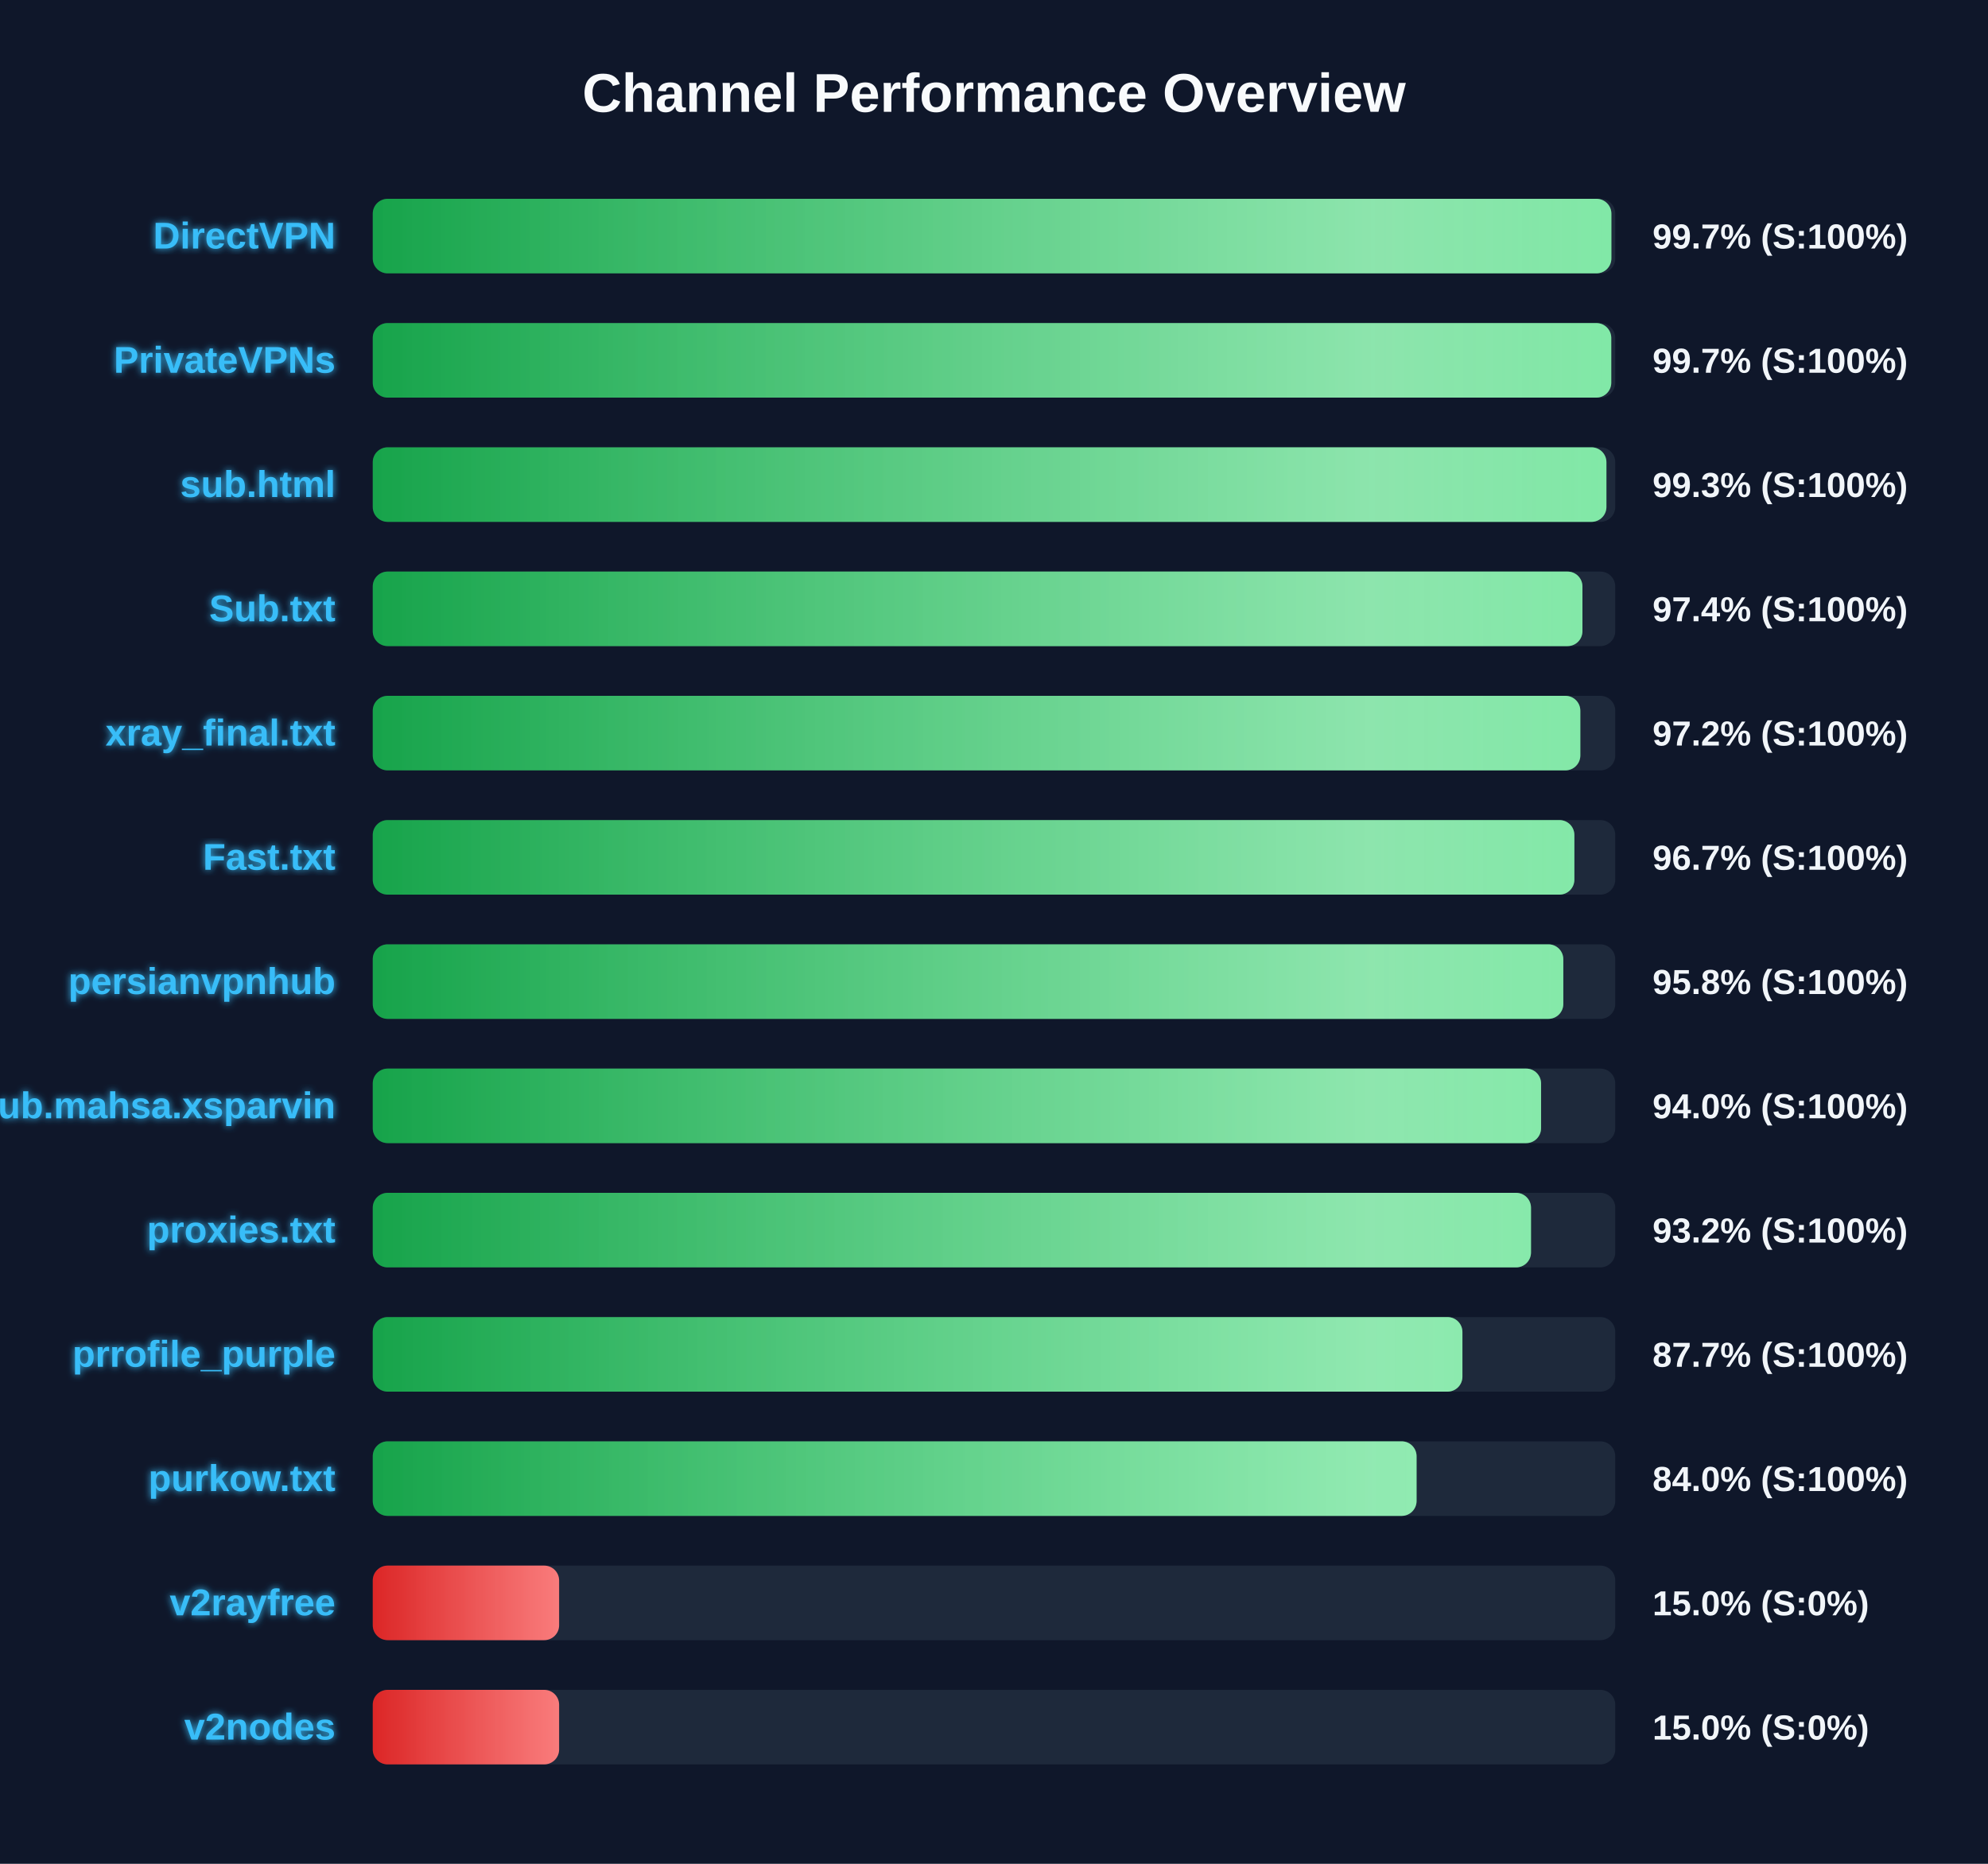
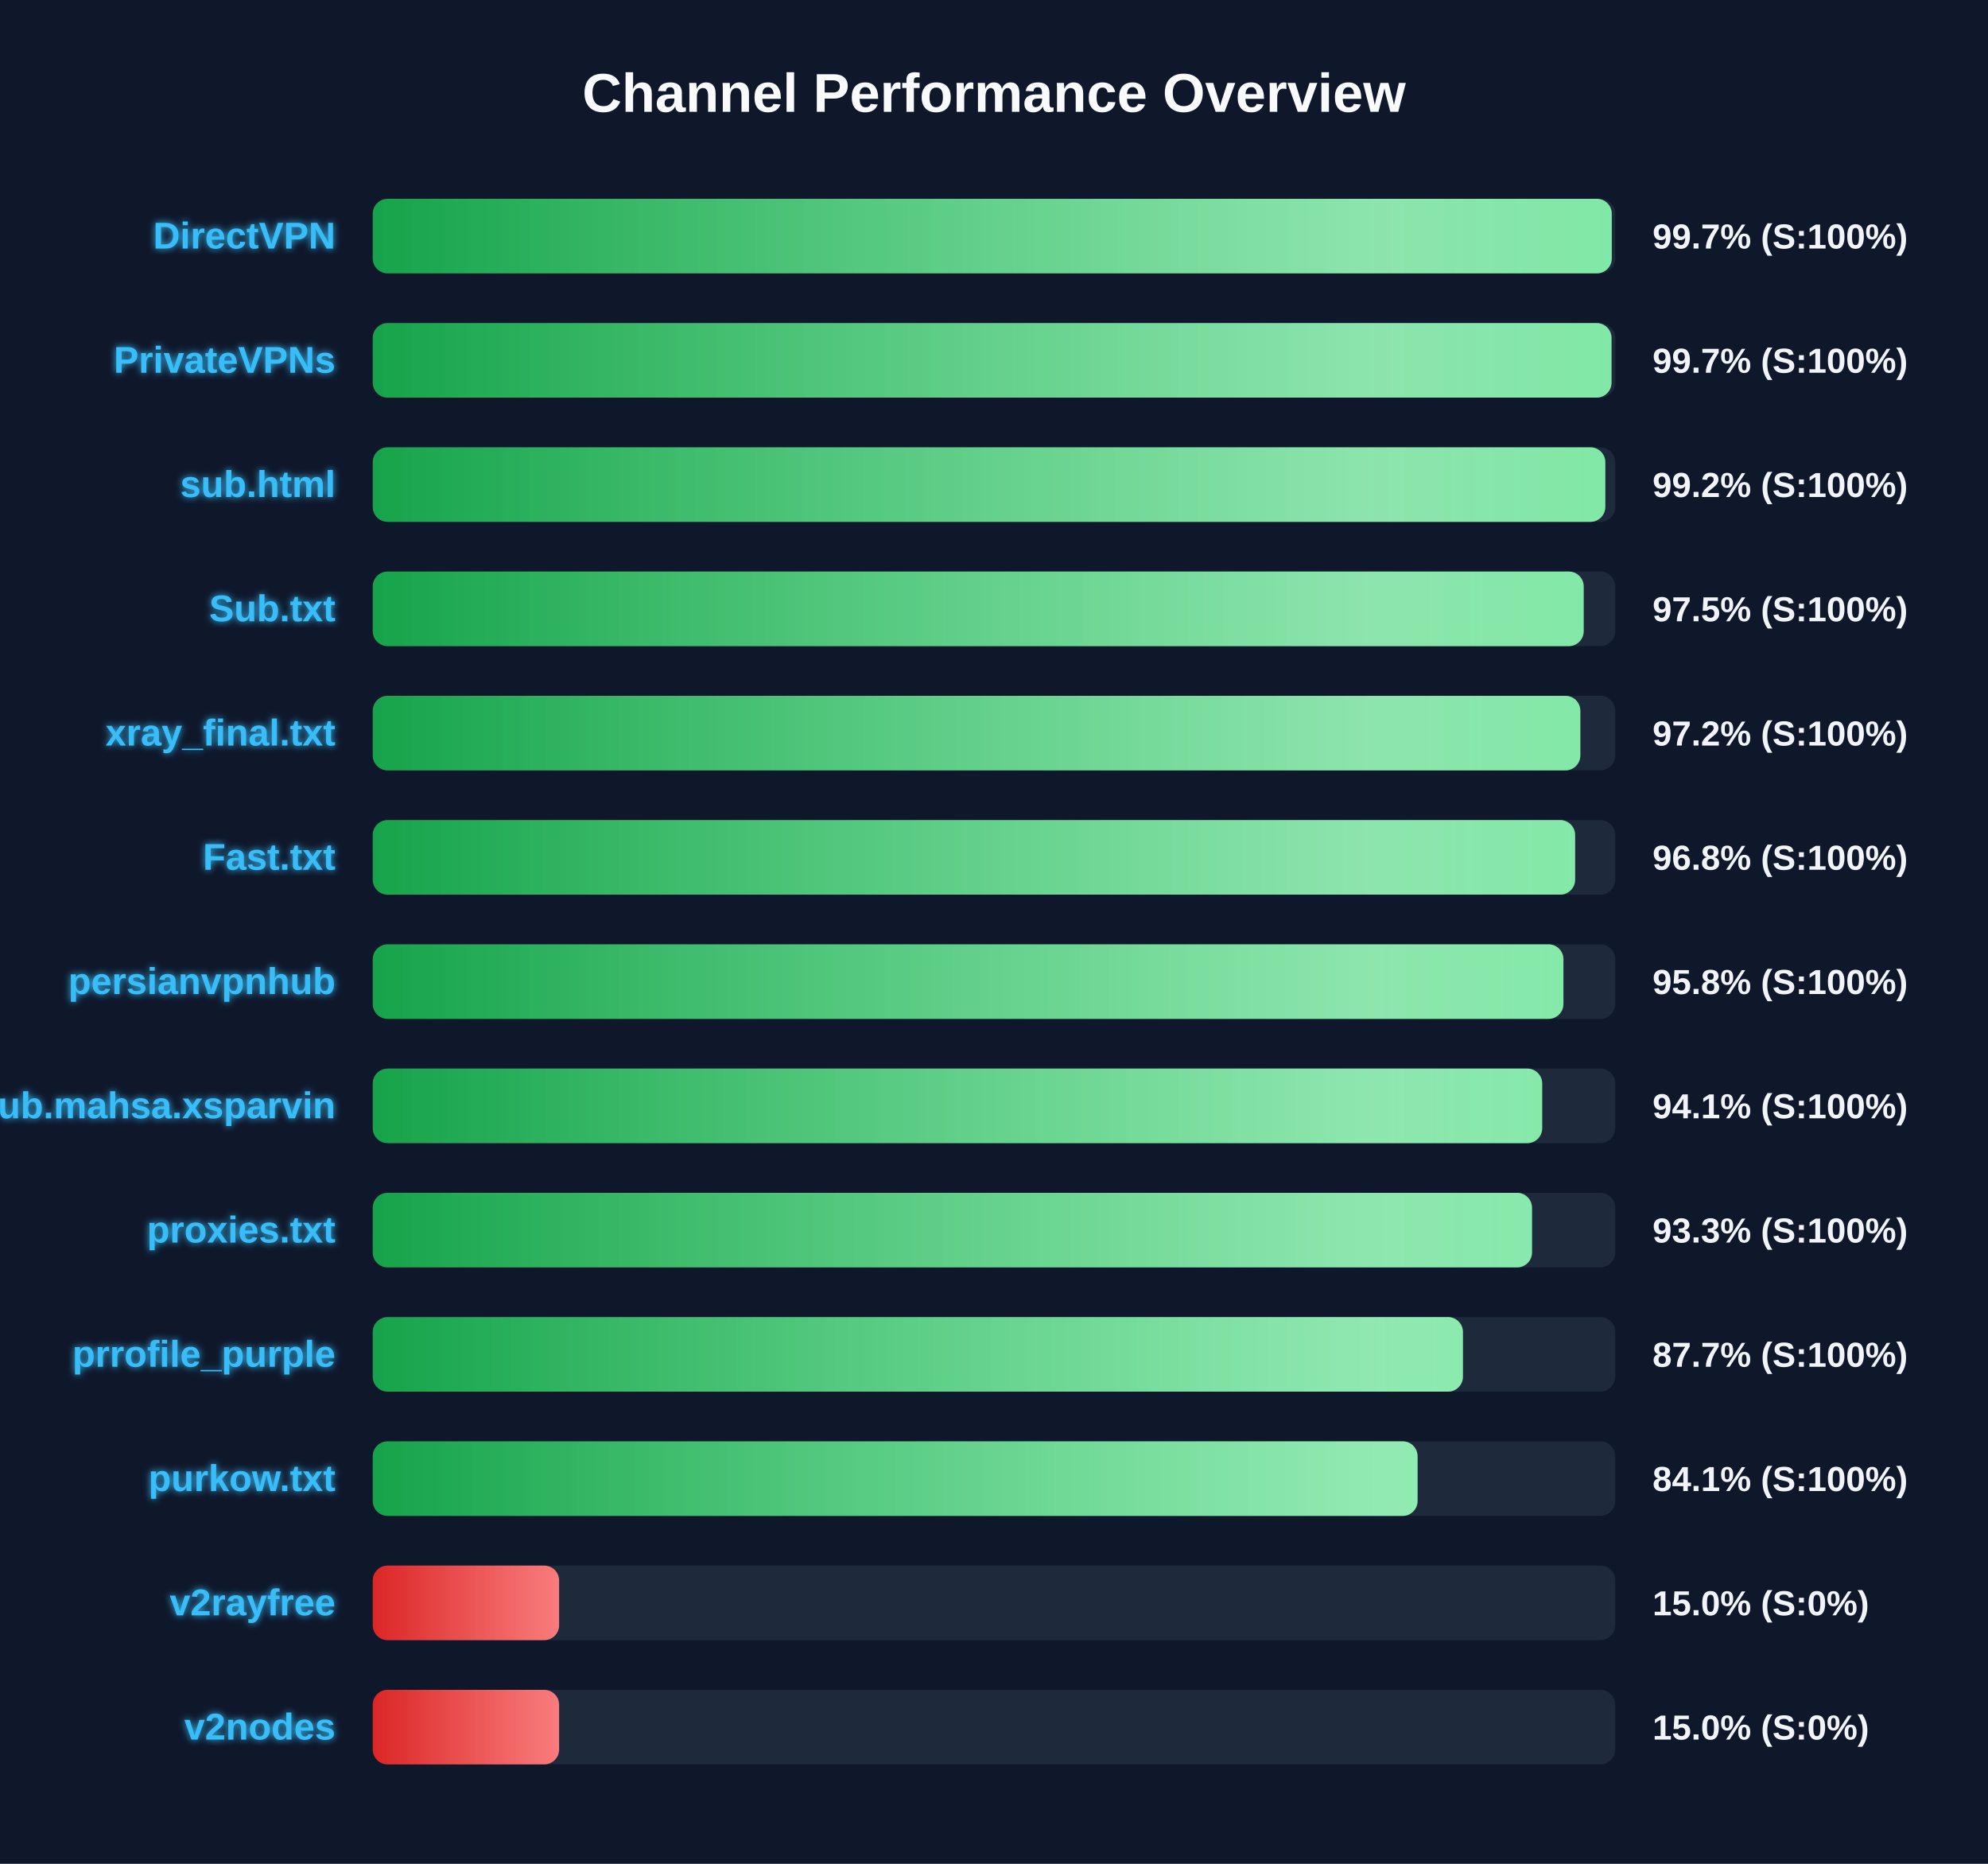
<svg xmlns="http://www.w3.org/2000/svg" width="800" height="750" version="1.1">
  <defs>
    <linearGradient id="grad-green" x1="0%" y1="0%" x2="100%" y2="0%">
      <stop offset="0%" stop-color="#16a34a" />
      <stop offset="100%" stop-color="#4ade80" />
    </linearGradient>
    <linearGradient id="grad-yellow" x1="0%" y1="0%" x2="100%" y2="0%">
      <stop offset="0%" stop-color="#ca8a04" />
      <stop offset="100%" stop-color="#fde047" />
    </linearGradient>
    <linearGradient id="grad-red" x1="0%" y1="0%" x2="100%" y2="0%">
      <stop offset="0%" stop-color="#dc2626" />
      <stop offset="100%" stop-color="#f87171" />
    </linearGradient>
    <linearGradient id="shimmer" x1="0%" y1="0%" x2="100%" y2="0%">
      <stop offset="0%" stop-color="rgba(255,255,255,0)" />
      <stop offset="50%" stop-color="rgba(255,255,255,0.4)" />
      <stop offset="100%" stop-color="rgba(255,255,255,0)" />
    </linearGradient>
    <filter id="glow" x="-20%" y="-20%" width="140%" height="140%">
      <feGaussianBlur stdDeviation="1.5" result="blur" />
      <feComposite in="SourceGraphic" in2="blur" operator="over" />
    </filter>
  </defs>
  <style>
        .bg-rect { fill: #0f172a; }
        .title { font: bold 22px 'Segoe UI', Arial, sans-serif; fill: #f8fafc; }
        .row { font: bold 15px 'Segoe UI', Arial, sans-serif; fill: #38bdf8; filter: url(#glow); }
        .score { font: bold 14px 'Segoe UI', Arial, sans-serif; fill: #f1f5f9; }
        @keyframes shimmer-anim {
            0% { transform: translateX(-100%); }
            100% { transform: translateX(200%); }
        }
        .shimmer-rect {
            animation: shimmer-anim 2.5s infinite linear;
        }
    </style>
  <rect width="100%" height="100%" class="bg-rect" />
  <text x="400" y="45" text-anchor="middle" class="title">Channel Performance Overview</text>
  <rect x="150" y="80" width="500" height="30" fill="#1e293b" rx="6" />
  <clipPath id="clip-0">
-     <rect x="150" y="80" width="498.45" height="30" rx="6" />
+     <rect x="150" y="80" width="498.6" height="30" rx="6" />
  </clipPath>
-   <rect x="150" y="80" width="498.45" height="30" fill="url(#grad-green)" rx="6" />
+   <rect x="150" y="80" width="498.6" height="30" fill="url(#grad-green)" rx="6" />
  <g clip-path="url(#clip-0)">
    <rect x="150" y="80" width="100%" height="30" fill="url(#shimmer)" class="shimmer-rect" />
  </g>
  <text x="135" y="100" text-anchor="end" class="row">DirectVPN</text>
  <text x="665" y="100" text-anchor="start" class="score">99.7% (S:100%)</text>
  <rect x="150" y="130" width="500" height="30" fill="#1e293b" rx="6" />
  <clipPath id="clip-1">
-     <rect x="150" y="130" width="498.4" height="30" rx="6" />
+     <rect x="150" y="130" width="498.5" height="30" rx="6" />
  </clipPath>
-   <rect x="150" y="130" width="498.4" height="30" fill="url(#grad-green)" rx="6" />
+   <rect x="150" y="130" width="498.5" height="30" fill="url(#grad-green)" rx="6" />
  <g clip-path="url(#clip-1)">
    <rect x="150" y="130" width="100%" height="30" fill="url(#shimmer)" class="shimmer-rect" />
  </g>
  <text x="135" y="150" text-anchor="end" class="row">PrivateVPNs</text>
  <text x="665" y="150" text-anchor="start" class="score">99.7% (S:100%)</text>
  <rect x="150" y="180" width="500" height="30" fill="#1e293b" rx="6" />
  <clipPath id="clip-2">
-     <rect x="150" y="180" width="496.45" height="30" rx="6" />
+     <rect x="150" y="180" width="496.0" height="30" rx="6" />
  </clipPath>
-   <rect x="150" y="180" width="496.45" height="30" fill="url(#grad-green)" rx="6" />
+   <rect x="150" y="180" width="496.0" height="30" fill="url(#grad-green)" rx="6" />
  <g clip-path="url(#clip-2)">
    <rect x="150" y="180" width="100%" height="30" fill="url(#shimmer)" class="shimmer-rect" />
  </g>
  <text x="135" y="200" text-anchor="end" class="row">sub.html</text>
-   <text x="665" y="200" text-anchor="start" class="score">99.3% (S:100%)</text>
+   <text x="665" y="200" text-anchor="start" class="score">99.2% (S:100%)</text>
  <rect x="150" y="230" width="500" height="30" fill="#1e293b" rx="6" />
  <clipPath id="clip-3">
-     <rect x="150" y="230" width="486.8" height="30" rx="6" />
+     <rect x="150" y="230" width="487.3" height="30" rx="6" />
  </clipPath>
-   <rect x="150" y="230" width="486.8" height="30" fill="url(#grad-green)" rx="6" />
+   <rect x="150" y="230" width="487.3" height="30" fill="url(#grad-green)" rx="6" />
  <g clip-path="url(#clip-3)">
    <rect x="150" y="230" width="100%" height="30" fill="url(#shimmer)" class="shimmer-rect" />
  </g>
  <text x="135" y="250" text-anchor="end" class="row">Sub.txt</text>
-   <text x="665" y="250" text-anchor="start" class="score">97.4% (S:100%)</text>
+   <text x="665" y="250" text-anchor="start" class="score">97.5% (S:100%)</text>
  <rect x="150" y="280" width="500" height="30" fill="#1e293b" rx="6" />
  <clipPath id="clip-4">
    <rect x="150" y="280" width="485.95" height="30" rx="6" />
  </clipPath>
  <rect x="150" y="280" width="485.95" height="30" fill="url(#grad-green)" rx="6" />
  <g clip-path="url(#clip-4)">
    <rect x="150" y="280" width="100%" height="30" fill="url(#shimmer)" class="shimmer-rect" />
  </g>
  <text x="135" y="300" text-anchor="end" class="row">xray_final.txt</text>
  <text x="665" y="300" text-anchor="start" class="score">97.2% (S:100%)</text>
  <rect x="150" y="330" width="500" height="30" fill="#1e293b" rx="6" />
  <clipPath id="clip-5">
-     <rect x="150" y="330" width="483.55" height="30" rx="6" />
+     <rect x="150" y="330" width="483.85" height="30" rx="6" />
  </clipPath>
-   <rect x="150" y="330" width="483.55" height="30" fill="url(#grad-green)" rx="6" />
+   <rect x="150" y="330" width="483.85" height="30" fill="url(#grad-green)" rx="6" />
  <g clip-path="url(#clip-5)">
    <rect x="150" y="330" width="100%" height="30" fill="url(#shimmer)" class="shimmer-rect" />
  </g>
  <text x="135" y="350" text-anchor="end" class="row">Fast.txt</text>
-   <text x="665" y="350" text-anchor="start" class="score">96.7% (S:100%)</text>
+   <text x="665" y="350" text-anchor="start" class="score">96.8% (S:100%)</text>
  <rect x="150" y="380" width="500" height="30" fill="#1e293b" rx="6" />
  <clipPath id="clip-6">
-     <rect x="150" y="380" width="479.1" height="30" rx="6" />
+     <rect x="150" y="380" width="479.15" height="30" rx="6" />
  </clipPath>
-   <rect x="150" y="380" width="479.1" height="30" fill="url(#grad-green)" rx="6" />
+   <rect x="150" y="380" width="479.15" height="30" fill="url(#grad-green)" rx="6" />
  <g clip-path="url(#clip-6)">
    <rect x="150" y="380" width="100%" height="30" fill="url(#shimmer)" class="shimmer-rect" />
  </g>
  <text x="135" y="400" text-anchor="end" class="row">persianvpnhub</text>
  <text x="665" y="400" text-anchor="start" class="score">95.8% (S:100%)</text>
  <rect x="150" y="430" width="500" height="30" fill="#1e293b" rx="6" />
  <clipPath id="clip-7">
-     <rect x="150" y="430" width="470.15" height="30" rx="6" />
+     <rect x="150" y="430" width="470.6" height="30" rx="6" />
  </clipPath>
-   <rect x="150" y="430" width="470.15" height="30" fill="url(#grad-green)" rx="6" />
+   <rect x="150" y="430" width="470.6" height="30" fill="url(#grad-green)" rx="6" />
  <g clip-path="url(#clip-7)">
    <rect x="150" y="430" width="100%" height="30" fill="url(#shimmer)" class="shimmer-rect" />
  </g>
  <text x="135" y="450" text-anchor="end" class="row">Sub.mahsa.xsparvin</text>
-   <text x="665" y="450" text-anchor="start" class="score">94.0% (S:100%)</text>
+   <text x="665" y="450" text-anchor="start" class="score">94.1% (S:100%)</text>
  <rect x="150" y="480" width="500" height="30" fill="#1e293b" rx="6" />
  <clipPath id="clip-8">
-     <rect x="150" y="480" width="466.1" height="30" rx="6" />
+     <rect x="150" y="480" width="466.5" height="30" rx="6" />
  </clipPath>
-   <rect x="150" y="480" width="466.1" height="30" fill="url(#grad-green)" rx="6" />
+   <rect x="150" y="480" width="466.5" height="30" fill="url(#grad-green)" rx="6" />
  <g clip-path="url(#clip-8)">
    <rect x="150" y="480" width="100%" height="30" fill="url(#shimmer)" class="shimmer-rect" />
  </g>
  <text x="135" y="500" text-anchor="end" class="row">proxies.txt</text>
-   <text x="665" y="500" text-anchor="start" class="score">93.2% (S:100%)</text>
+   <text x="665" y="500" text-anchor="start" class="score">93.3% (S:100%)</text>
  <rect x="150" y="530" width="500" height="30" fill="#1e293b" rx="6" />
  <clipPath id="clip-9">
-     <rect x="150" y="530" width="438.5" height="30" rx="6" />
+     <rect x="150" y="530" width="438.7" height="30" rx="6" />
  </clipPath>
-   <rect x="150" y="530" width="438.5" height="30" fill="url(#grad-green)" rx="6" />
+   <rect x="150" y="530" width="438.7" height="30" fill="url(#grad-green)" rx="6" />
  <g clip-path="url(#clip-9)">
    <rect x="150" y="530" width="100%" height="30" fill="url(#shimmer)" class="shimmer-rect" />
  </g>
  <text x="135" y="550" text-anchor="end" class="row">prrofile_purple</text>
  <text x="665" y="550" text-anchor="start" class="score">87.7% (S:100%)</text>
  <rect x="150" y="580" width="500" height="30" fill="#1e293b" rx="6" />
  <clipPath id="clip-10">
-     <rect x="150" y="580" width="420.05" height="30" rx="6" />
+     <rect x="150" y="580" width="420.45" height="30" rx="6" />
  </clipPath>
-   <rect x="150" y="580" width="420.05" height="30" fill="url(#grad-green)" rx="6" />
+   <rect x="150" y="580" width="420.45" height="30" fill="url(#grad-green)" rx="6" />
  <g clip-path="url(#clip-10)">
    <rect x="150" y="580" width="100%" height="30" fill="url(#shimmer)" class="shimmer-rect" />
  </g>
  <text x="135" y="600" text-anchor="end" class="row">purkow.txt</text>
-   <text x="665" y="600" text-anchor="start" class="score">84.0% (S:100%)</text>
+   <text x="665" y="600" text-anchor="start" class="score">84.1% (S:100%)</text>
  <rect x="150" y="630" width="500" height="30" fill="#1e293b" rx="6" />
  <clipPath id="clip-11">
    <rect x="150" y="630" width="75.0" height="30" rx="6" />
  </clipPath>
  <rect x="150" y="630" width="75.0" height="30" fill="url(#grad-red)" rx="6" />
  <g clip-path="url(#clip-11)">
    <rect x="150" y="630" width="100%" height="30" fill="url(#shimmer)" class="shimmer-rect" />
  </g>
  <text x="135" y="650" text-anchor="end" class="row">v2rayfree</text>
  <text x="665" y="650" text-anchor="start" class="score">15.0% (S:0%)</text>
  <rect x="150" y="680" width="500" height="30" fill="#1e293b" rx="6" />
  <clipPath id="clip-12">
    <rect x="150" y="680" width="75.0" height="30" rx="6" />
  </clipPath>
  <rect x="150" y="680" width="75.0" height="30" fill="url(#grad-red)" rx="6" />
  <g clip-path="url(#clip-12)">
    <rect x="150" y="680" width="100%" height="30" fill="url(#shimmer)" class="shimmer-rect" />
  </g>
  <text x="135" y="700" text-anchor="end" class="row">v2nodes</text>
  <text x="665" y="700" text-anchor="start" class="score">15.0% (S:0%)</text>
</svg>
